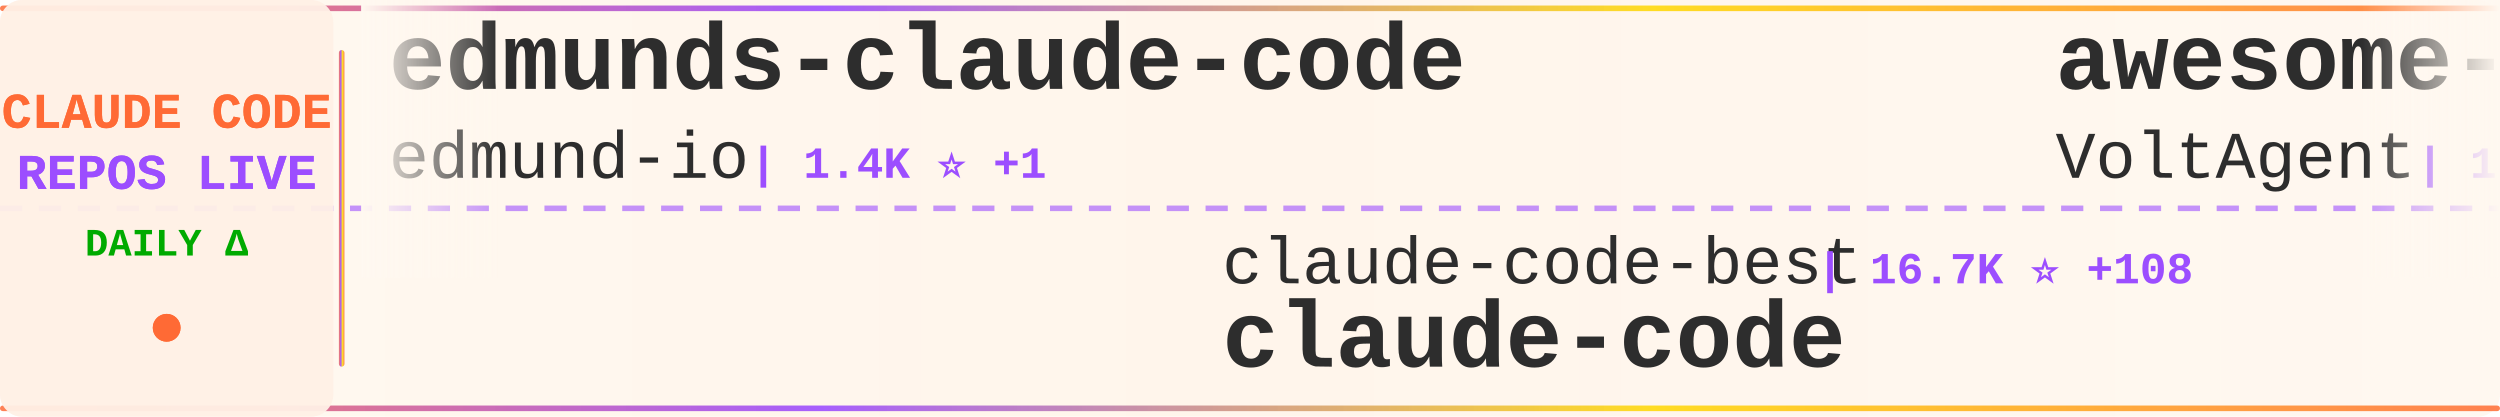
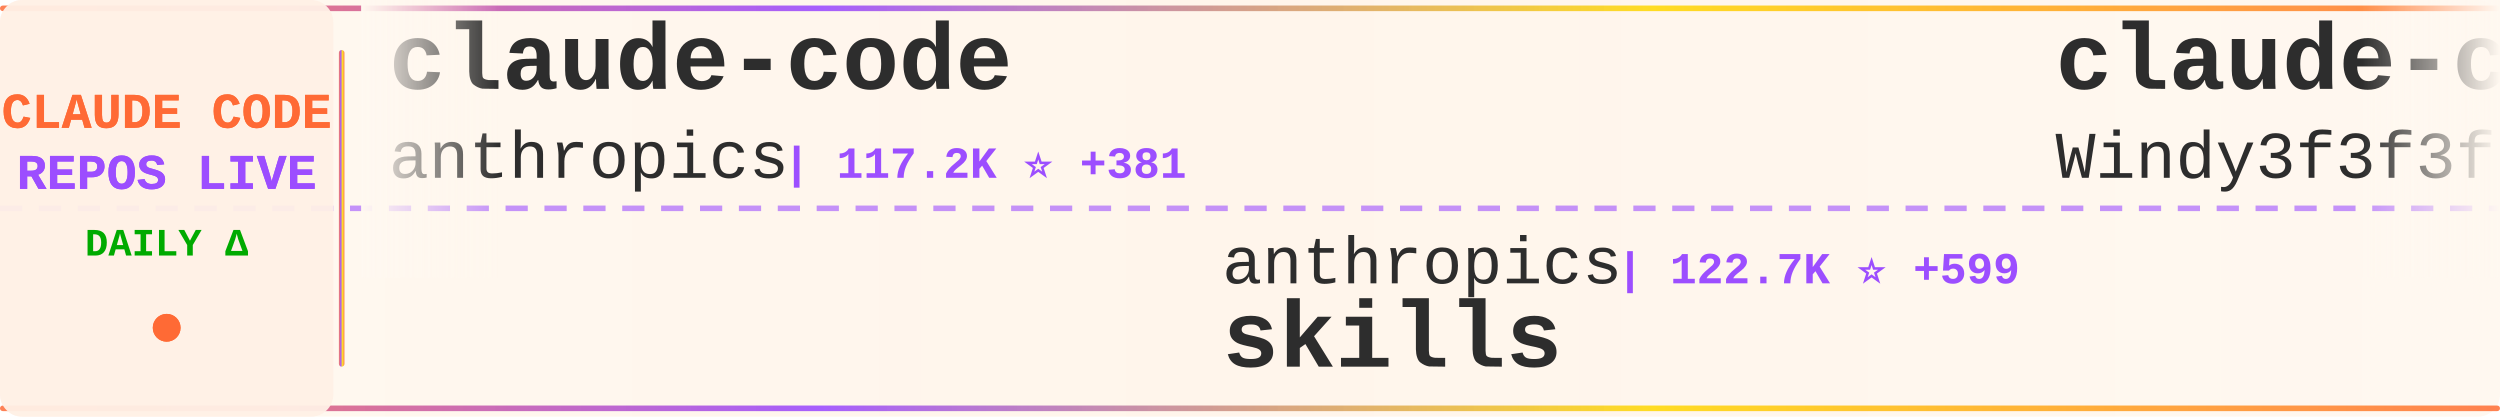
<svg xmlns="http://www.w3.org/2000/svg" width="900" height="150">
  <defs>
    <linearGradient id="tickerBg" x1="0%" y1="0%" x2="100%" y2="0%">
      <stop offset="0%" style="stop-color:#fff8f0;stop-opacity:0.98" />
      <stop offset="50%" style="stop-color:#fff5eb;stop-opacity:1" />
      <stop offset="100%" style="stop-color:#fff8f0;stop-opacity:0.98" />
    </linearGradient>
    <linearGradient id="borderGrad" x1="0%" y1="0%" x2="100%" y2="0%">
      <stop offset="0%" style="stop-color:#FF6B35;stop-opacity:0.85">
        <animate attributeName="stop-opacity" values="0.85;1;0.85" dur="2s" repeatCount="indefinite" />
      </stop>
      <stop offset="33%" style="stop-color:#9C4EFF;stop-opacity:0.9">
        <animate attributeName="stop-opacity" values="0.9;1;0.9" dur="2.2s" repeatCount="indefinite" />
      </stop>
      <stop offset="66%" style="stop-color:#FFD700;stop-opacity:0.85">
        <animate attributeName="stop-opacity" values="0.85;1;0.85" dur="1.8s" repeatCount="indefinite" />
      </stop>
      <stop offset="100%" style="stop-color:#FF6B35;stop-opacity:0.85">
        <animate attributeName="stop-opacity" values="0.85;1;0.85" dur="2s" repeatCount="indefinite" />
      </stop>
    </linearGradient>
    <filter id="textGlow">
      <feGaussianBlur stdDeviation="0.15" result="coloredBlur" />
      <feMerge>
        <feMergeNode in="coloredBlur" />
        <feMergeNode in="SourceGraphic" />
      </feMerge>
    </filter>
    <filter id="metricGlow">
      <feGaussianBlur stdDeviation="0.2" result="coloredBlur" />
      <feMerge>
        <feMergeNode in="coloredBlur" />
        <feMergeNode in="SourceGraphic" />
      </feMerge>
    </filter>
    <linearGradient id="leftFade" x1="0%" y1="0%" x2="100%" y2="0%">
      <stop offset="0%" style="stop-color:#fff8f0;stop-opacity:1" />
      <stop offset="100%" style="stop-color:#fff8f0;stop-opacity:0" />
    </linearGradient>
    <linearGradient id="rightFade" x1="0%" y1="0%" x2="100%" y2="0%">
      <stop offset="0%" style="stop-color:#fff8f0;stop-opacity:0" />
      <stop offset="100%" style="stop-color:#fff8f0;stop-opacity:1" />
    </linearGradient>
  </defs>
  <rect width="900" height="150" fill="url(#tickerBg)" rx="8" />
  <rect x="0" y="2" width="900" height="2" fill="url(#borderGrad)" rx="1" />
  <rect x="0" y="146" width="900" height="2" fill="url(#borderGrad)" rx="1" />
  <line x1="0" y1="75" x2="900" y2="75" stroke="#9C4EFF" stroke-width="2" stroke-dasharray="8 6" opacity="0.6" />
  <rect x="0" y="0" width="120" height="150" fill="#fff0e6" opacity="0.95" rx="8" />
  <text x="60" y="46" font-family="'Courier New', monospace" font-size="18" font-weight="bold" fill="#FF6B35" text-anchor="middle" filter="url(#textGlow)">
    CLAUDE CODE
  </text>
  <text x="60" y="68" font-family="'Courier New', monospace" font-size="18" font-weight="bold" fill="#9C4EFF" text-anchor="middle" filter="url(#textGlow)">
    REPOS LIVE
  </text>
  <text x="60" y="92" font-family="'Courier New', monospace" font-size="14" font-weight="bold" fill="#00aa00" text-anchor="middle">
    DAILY Δ
  </text>
  <circle cx="60" cy="118" r="5" fill="#FF6B35" filter="url(#metricGlow)">
    <animate attributeName="r" values="4;6;4" dur="1.5s" repeatCount="indefinite" />
    <animate attributeName="opacity" values="0.6;1;0.6" dur="1.5s" repeatCount="indefinite" />
  </circle>
  <rect x="122" y="18" width="2" height="114" fill="url(#borderGrad)" rx="1" />
  <clipPath id="tickerClip">
    <rect x="130" y="0" width="770" height="150" />
  </clipPath>
  <g clip-path="url(#tickerClip)">
    <g id="tickerItems">
      <animateTransform attributeName="transform" attributeType="XML" type="translate" from="0 0" to="-3000 0" dur="54s" repeatCount="indefinite" />
      <g transform="translate(0, 0)">
-         <text x="140" y="32" font-family="'Courier New', monospace" font-size="34" font-weight="bold" fill="#2d2d2d">edmunds-claude-code</text>
-         <text x="140" y="64" font-family="'Courier New', monospace" font-size="24" font-weight="normal" fill="#2d2d2d" opacity="1.0">edmund-io</text>
-         <text x="270" y="64" font-family="'Courier New', monospace" font-size="16" font-weight="bold" fill="#9C4EFF"> | 1.4K ⭐ +1</text>
+         <text x="140" y="32" font-family="'Courier New', monospace" font-size="34" font-weight="bold" fill="#2d2d2d">claude-code</text>
+         <text x="140" y="64" font-family="'Courier New', monospace" font-size="24" font-weight="normal" fill="#2d2d2d" opacity="1.0">anthropics</text>
+         <text x="282" y="64" font-family="'Courier New', monospace" font-size="16" font-weight="bold" fill="#9C4EFF"> | 117.2K ⭐ +381</text>
      </g>
      <g transform="translate(300, 0)">
-         <text x="140" y="102" font-family="'Courier New', monospace" font-size="24" font-weight="normal" fill="#2d2d2d" opacity="1.0">claude-code-best</text>
-         <text x="354" y="102" font-family="'Courier New', monospace" font-size="16" font-weight="bold" fill="#9C4EFF"> | 16.7K ⭐ +108</text>
-         <text x="140" y="132" font-family="'Courier New', monospace" font-size="34" font-weight="bold" fill="#2d2d2d">claude-code</text>
+         <text x="140" y="102" font-family="'Courier New', monospace" font-size="24" font-weight="normal" fill="#2d2d2d" opacity="1.0">anthropics</text>
+         <text x="282" y="102" font-family="'Courier New', monospace" font-size="16" font-weight="bold" fill="#9C4EFF"> | 122.7K ⭐ +599</text>
+         <text x="140" y="132" font-family="'Courier New', monospace" font-size="34" font-weight="bold" fill="#2d2d2d">skills</text>
      </g>
      <g transform="translate(600, 0)">
-         <text x="140" y="32" font-family="'Courier New', monospace" font-size="34" font-weight="bold" fill="#2d2d2d">awesome-claude-code-suba...</text>
-         <text x="140" y="64" font-family="'Courier New', monospace" font-size="24" font-weight="normal" fill="#2d2d2d" opacity="1.0">VoltAgent</text>
-         <text x="270" y="64" font-family="'Courier New', monospace" font-size="16" font-weight="bold" fill="#9C4EFF"> | 18.0K ⭐ +99</text>
+         <text x="140" y="32" font-family="'Courier New', monospace" font-size="34" font-weight="bold" fill="#2d2d2d">claude-code-from-scratch</text>
+         <text x="140" y="64" font-family="'Courier New', monospace" font-size="24" font-weight="normal" fill="#2d2d2d" opacity="1.0">Windy3f3f3f3f</text>
+         <text x="318" y="64" font-family="'Courier New', monospace" font-size="16" font-weight="bold" fill="#9C4EFF"> | 986 ⭐ +3</text>
      </g>
      <g transform="translate(900, 0)">
-         <text x="140" y="102" font-family="'Courier New', monospace" font-size="24" font-weight="normal" fill="#2d2d2d" opacity="1.0">farion1231</text>
-         <text x="282" y="102" font-family="'Courier New', monospace" font-size="16" font-weight="bold" fill="#9C4EFF"> | 49.5K ⭐ +716</text>
-         <text x="140" y="132" font-family="'Courier New', monospace" font-size="34" font-weight="bold" fill="#2d2d2d">cc-switch</text>
+         <text x="140" y="102" font-family="'Courier New', monospace" font-size="24" font-weight="normal" fill="#2d2d2d" opacity="1.0">huangserva</text>
+         <text x="282" y="102" font-family="'Courier New', monospace" font-size="16" font-weight="bold" fill="#9C4EFF"> | 560 ⭐ +1</text>
+         <text x="140" y="132" font-family="'Courier New', monospace" font-size="34" font-weight="bold" fill="#2d2d2d">claude-code-cli</text>
      </g>
      <g transform="translate(1200, 0)">
-         <text x="140" y="32" font-family="'Courier New', monospace" font-size="34" font-weight="bold" fill="#2d2d2d">ralph-claude-code</text>
-         <text x="140" y="64" font-family="'Courier New', monospace" font-size="24" font-weight="normal" fill="#2d2d2d" opacity="1.0">frankbria</text>
-         <text x="270" y="64" font-family="'Courier New', monospace" font-size="16" font-weight="bold" fill="#9C4EFF"> | 8.8K ⭐ +19</text>
+         <text x="140" y="32" font-family="'Courier New', monospace" font-size="34" font-weight="bold" fill="#2d2d2d">claude_code_bridge</text>
+         <text x="140" y="64" font-family="'Courier New', monospace" font-size="24" font-weight="normal" fill="#2d2d2d" opacity="1.0">bfly123</text>
+         <text x="246" y="64" font-family="'Courier New', monospace" font-size="16" font-weight="bold" fill="#9C4EFF"> | 2.3K ⭐ +13</text>
      </g>
      <g transform="translate(1500, 0)">
-         <text x="140" y="102" font-family="'Courier New', monospace" font-size="24" font-weight="normal" fill="#2d2d2d" opacity="1.0">luongnv89</text>
-         <text x="270" y="102" font-family="'Courier New', monospace" font-size="16" font-weight="bold" fill="#9C4EFF"> | 28.3K ⭐ +208</text>
-         <text x="140" y="132" font-family="'Courier New', monospace" font-size="34" font-weight="bold" fill="#2d2d2d">claude-howto</text>
-       </g>
-       <g transform="translate(1800, 0)">
-         <text x="140" y="32" font-family="'Courier New', monospace" font-size="34" font-weight="bold" fill="#2d2d2d">CLIProxyAPI</text>
-         <text x="140" y="64" font-family="'Courier New', monospace" font-size="24" font-weight="normal" fill="#2d2d2d" opacity="1.0">router-for-me</text>
-         <text x="318" y="64" font-family="'Courier New', monospace" font-size="16" font-weight="bold" fill="#9C4EFF"> | 28.1K ⭐ +271</text>
-       </g>
-       <g transform="translate(2100, 0)">
        <text x="140" y="102" font-family="'Courier New', monospace" font-size="24" font-weight="normal" fill="#2d2d2d" opacity="1.0">Onewon</text>
        <text x="234" y="102" font-family="'Courier New', monospace" font-size="16" font-weight="bold" fill="#9C4EFF"> | 178 ⭐</text>
        <text x="140" y="132" font-family="'Courier New', monospace" font-size="34" font-weight="bold" fill="#2d2d2d">claude-code</text>
      </g>
+       <g transform="translate(1800, 0)">
+         <text x="140" y="32" font-family="'Courier New', monospace" font-size="34" font-weight="bold" fill="#2d2d2d">claude-code-base-action</text>
+         <text x="140" y="64" font-family="'Courier New', monospace" font-size="24" font-weight="normal" fill="#2d2d2d" opacity="1.0">anthropics</text>
+         <text x="282" y="64" font-family="'Courier New', monospace" font-size="16" font-weight="bold" fill="#9C4EFF"> | 799 ⭐ +1</text>
+       </g>
+       <g transform="translate(2100, 0)">
+         <text x="140" y="102" font-family="'Courier New', monospace" font-size="24" font-weight="normal" fill="#2d2d2d" opacity="1.0">JrCx7scC</text>
+         <text x="258" y="102" font-family="'Courier New', monospace" font-size="16" font-weight="bold" fill="#9C4EFF"> | 359 ⭐ +3</text>
+         <text x="140" y="132" font-family="'Courier New', monospace" font-size="34" font-weight="bold" fill="#2d2d2d">claude-code-source</text>
+       </g>
      <g transform="translate(2400, 0)">
-         <text x="140" y="32" font-family="'Courier New', monospace" font-size="34" font-weight="bold" fill="#2d2d2d">claude-code</text>
-         <text x="140" y="64" font-family="'Courier New', monospace" font-size="24" font-weight="normal" fill="#2d2d2d" opacity="1.0">chiragjoshi12</text>
-         <text x="318" y="64" font-family="'Courier New', monospace" font-size="16" font-weight="bold" fill="#9C4EFF"> | 191 ⭐ +2</text>
+         <text x="140" y="32" font-family="'Courier New', monospace" font-size="34" font-weight="bold" fill="#2d2d2d">claude-code-webui</text>
+         <text x="140" y="64" font-family="'Courier New', monospace" font-size="24" font-weight="normal" fill="#2d2d2d" opacity="1.0">sugyan</text>
+         <text x="234" y="64" font-family="'Courier New', monospace" font-size="16" font-weight="bold" fill="#9C4EFF"> | 1.0K ⭐ +3</text>
      </g>
      <g transform="translate(2700, 0)">
-         <text x="140" y="102" font-family="'Courier New', monospace" font-size="24" font-weight="normal" fill="#2d2d2d" opacity="1.0">lintsinghua</text>
-         <text x="294" y="102" font-family="'Courier New', monospace" font-size="16" font-weight="bold" fill="#9C4EFF"> | 2.9K ⭐ +22</text>
-         <text x="140" y="132" font-family="'Courier New', monospace" font-size="34" font-weight="bold" fill="#2d2d2d">claude-code-book</text>
+         <text x="140" y="102" font-family="'Courier New', monospace" font-size="24" font-weight="normal" fill="#2d2d2d" opacity="1.0">AprilNEA</text>
+         <text x="258" y="102" font-family="'Courier New', monospace" font-size="16" font-weight="bold" fill="#9C4EFF"> | 372 ⭐</text>
+         <text x="140" y="132" font-family="'Courier New', monospace" font-size="34" font-weight="bold" fill="#2d2d2d">claude-code-source</text>
      </g>
      <g transform="translate(3000, 0)">
-         <text x="140" y="32" font-family="'Courier New', monospace" font-size="34" font-weight="bold" fill="#2d2d2d">edmunds-claude-code</text>
-         <text x="140" y="64" font-family="'Courier New', monospace" font-size="24" font-weight="normal" fill="#2d2d2d" opacity="1.0">edmund-io</text>
-         <text x="270" y="64" font-family="'Courier New', monospace" font-size="16" font-weight="bold" fill="#9C4EFF"> | 1.4K ⭐ +1</text>
+         <text x="140" y="32" font-family="'Courier New', monospace" font-size="34" font-weight="bold" fill="#2d2d2d">claude-code</text>
+         <text x="140" y="64" font-family="'Courier New', monospace" font-size="24" font-weight="normal" fill="#2d2d2d" opacity="1.0">anthropics</text>
+         <text x="282" y="64" font-family="'Courier New', monospace" font-size="16" font-weight="bold" fill="#9C4EFF"> | 117.2K ⭐ +381</text>
      </g>
      <g transform="translate(3300, 0)">
-         <text x="140" y="102" font-family="'Courier New', monospace" font-size="24" font-weight="normal" fill="#2d2d2d" opacity="1.0">claude-code-best</text>
-         <text x="354" y="102" font-family="'Courier New', monospace" font-size="16" font-weight="bold" fill="#9C4EFF"> | 16.7K ⭐ +108</text>
-         <text x="140" y="132" font-family="'Courier New', monospace" font-size="34" font-weight="bold" fill="#2d2d2d">claude-code</text>
+         <text x="140" y="102" font-family="'Courier New', monospace" font-size="24" font-weight="normal" fill="#2d2d2d" opacity="1.0">anthropics</text>
+         <text x="282" y="102" font-family="'Courier New', monospace" font-size="16" font-weight="bold" fill="#9C4EFF"> | 122.7K ⭐ +599</text>
+         <text x="140" y="132" font-family="'Courier New', monospace" font-size="34" font-weight="bold" fill="#2d2d2d">skills</text>
      </g>
      <g transform="translate(3600, 0)">
-         <text x="140" y="32" font-family="'Courier New', monospace" font-size="34" font-weight="bold" fill="#2d2d2d">awesome-claude-code-suba...</text>
-         <text x="140" y="64" font-family="'Courier New', monospace" font-size="24" font-weight="normal" fill="#2d2d2d" opacity="1.0">VoltAgent</text>
-         <text x="270" y="64" font-family="'Courier New', monospace" font-size="16" font-weight="bold" fill="#9C4EFF"> | 18.0K ⭐ +99</text>
+         <text x="140" y="32" font-family="'Courier New', monospace" font-size="34" font-weight="bold" fill="#2d2d2d">claude-code-from-scratch</text>
+         <text x="140" y="64" font-family="'Courier New', monospace" font-size="24" font-weight="normal" fill="#2d2d2d" opacity="1.0">Windy3f3f3f3f</text>
+         <text x="318" y="64" font-family="'Courier New', monospace" font-size="16" font-weight="bold" fill="#9C4EFF"> | 986 ⭐ +3</text>
      </g>
      <g transform="translate(3900, 0)">
-         <text x="140" y="102" font-family="'Courier New', monospace" font-size="24" font-weight="normal" fill="#2d2d2d" opacity="1.0">farion1231</text>
-         <text x="282" y="102" font-family="'Courier New', monospace" font-size="16" font-weight="bold" fill="#9C4EFF"> | 49.5K ⭐ +716</text>
-         <text x="140" y="132" font-family="'Courier New', monospace" font-size="34" font-weight="bold" fill="#2d2d2d">cc-switch</text>
+         <text x="140" y="102" font-family="'Courier New', monospace" font-size="24" font-weight="normal" fill="#2d2d2d" opacity="1.0">huangserva</text>
+         <text x="282" y="102" font-family="'Courier New', monospace" font-size="16" font-weight="bold" fill="#9C4EFF"> | 560 ⭐ +1</text>
+         <text x="140" y="132" font-family="'Courier New', monospace" font-size="34" font-weight="bold" fill="#2d2d2d">claude-code-cli</text>
      </g>
    </g>
  </g>
  <rect x="130" y="0" width="50" height="100" fill="url(#leftFade)" />
  <rect x="850" y="0" width="50" height="100" fill="url(#rightFade)" />
</svg>
